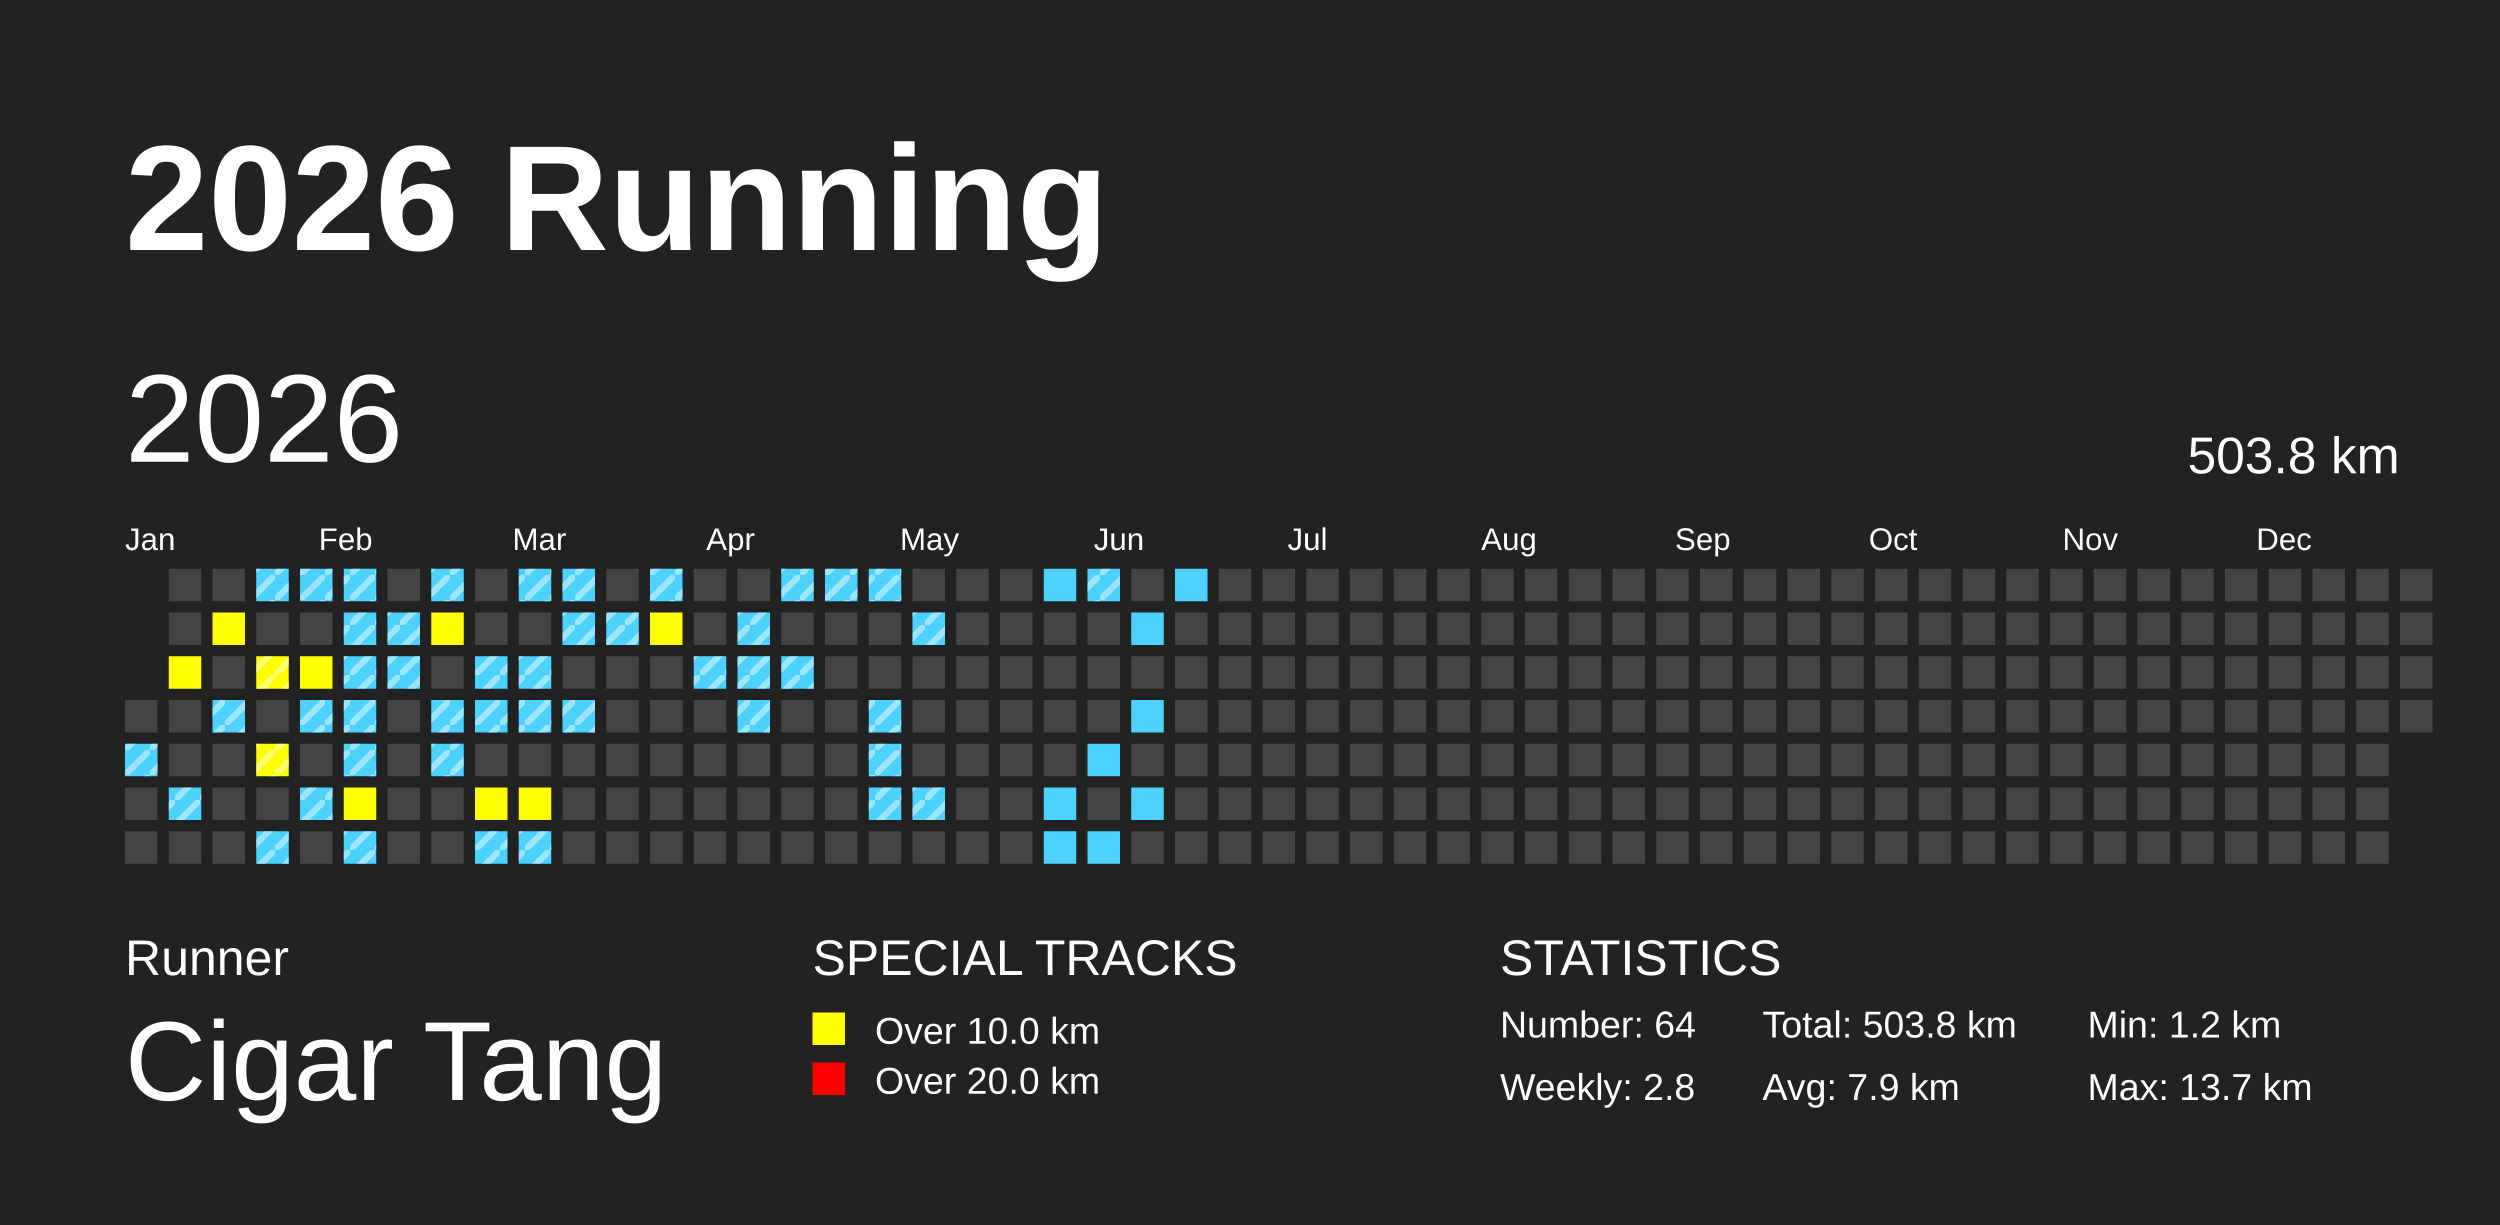
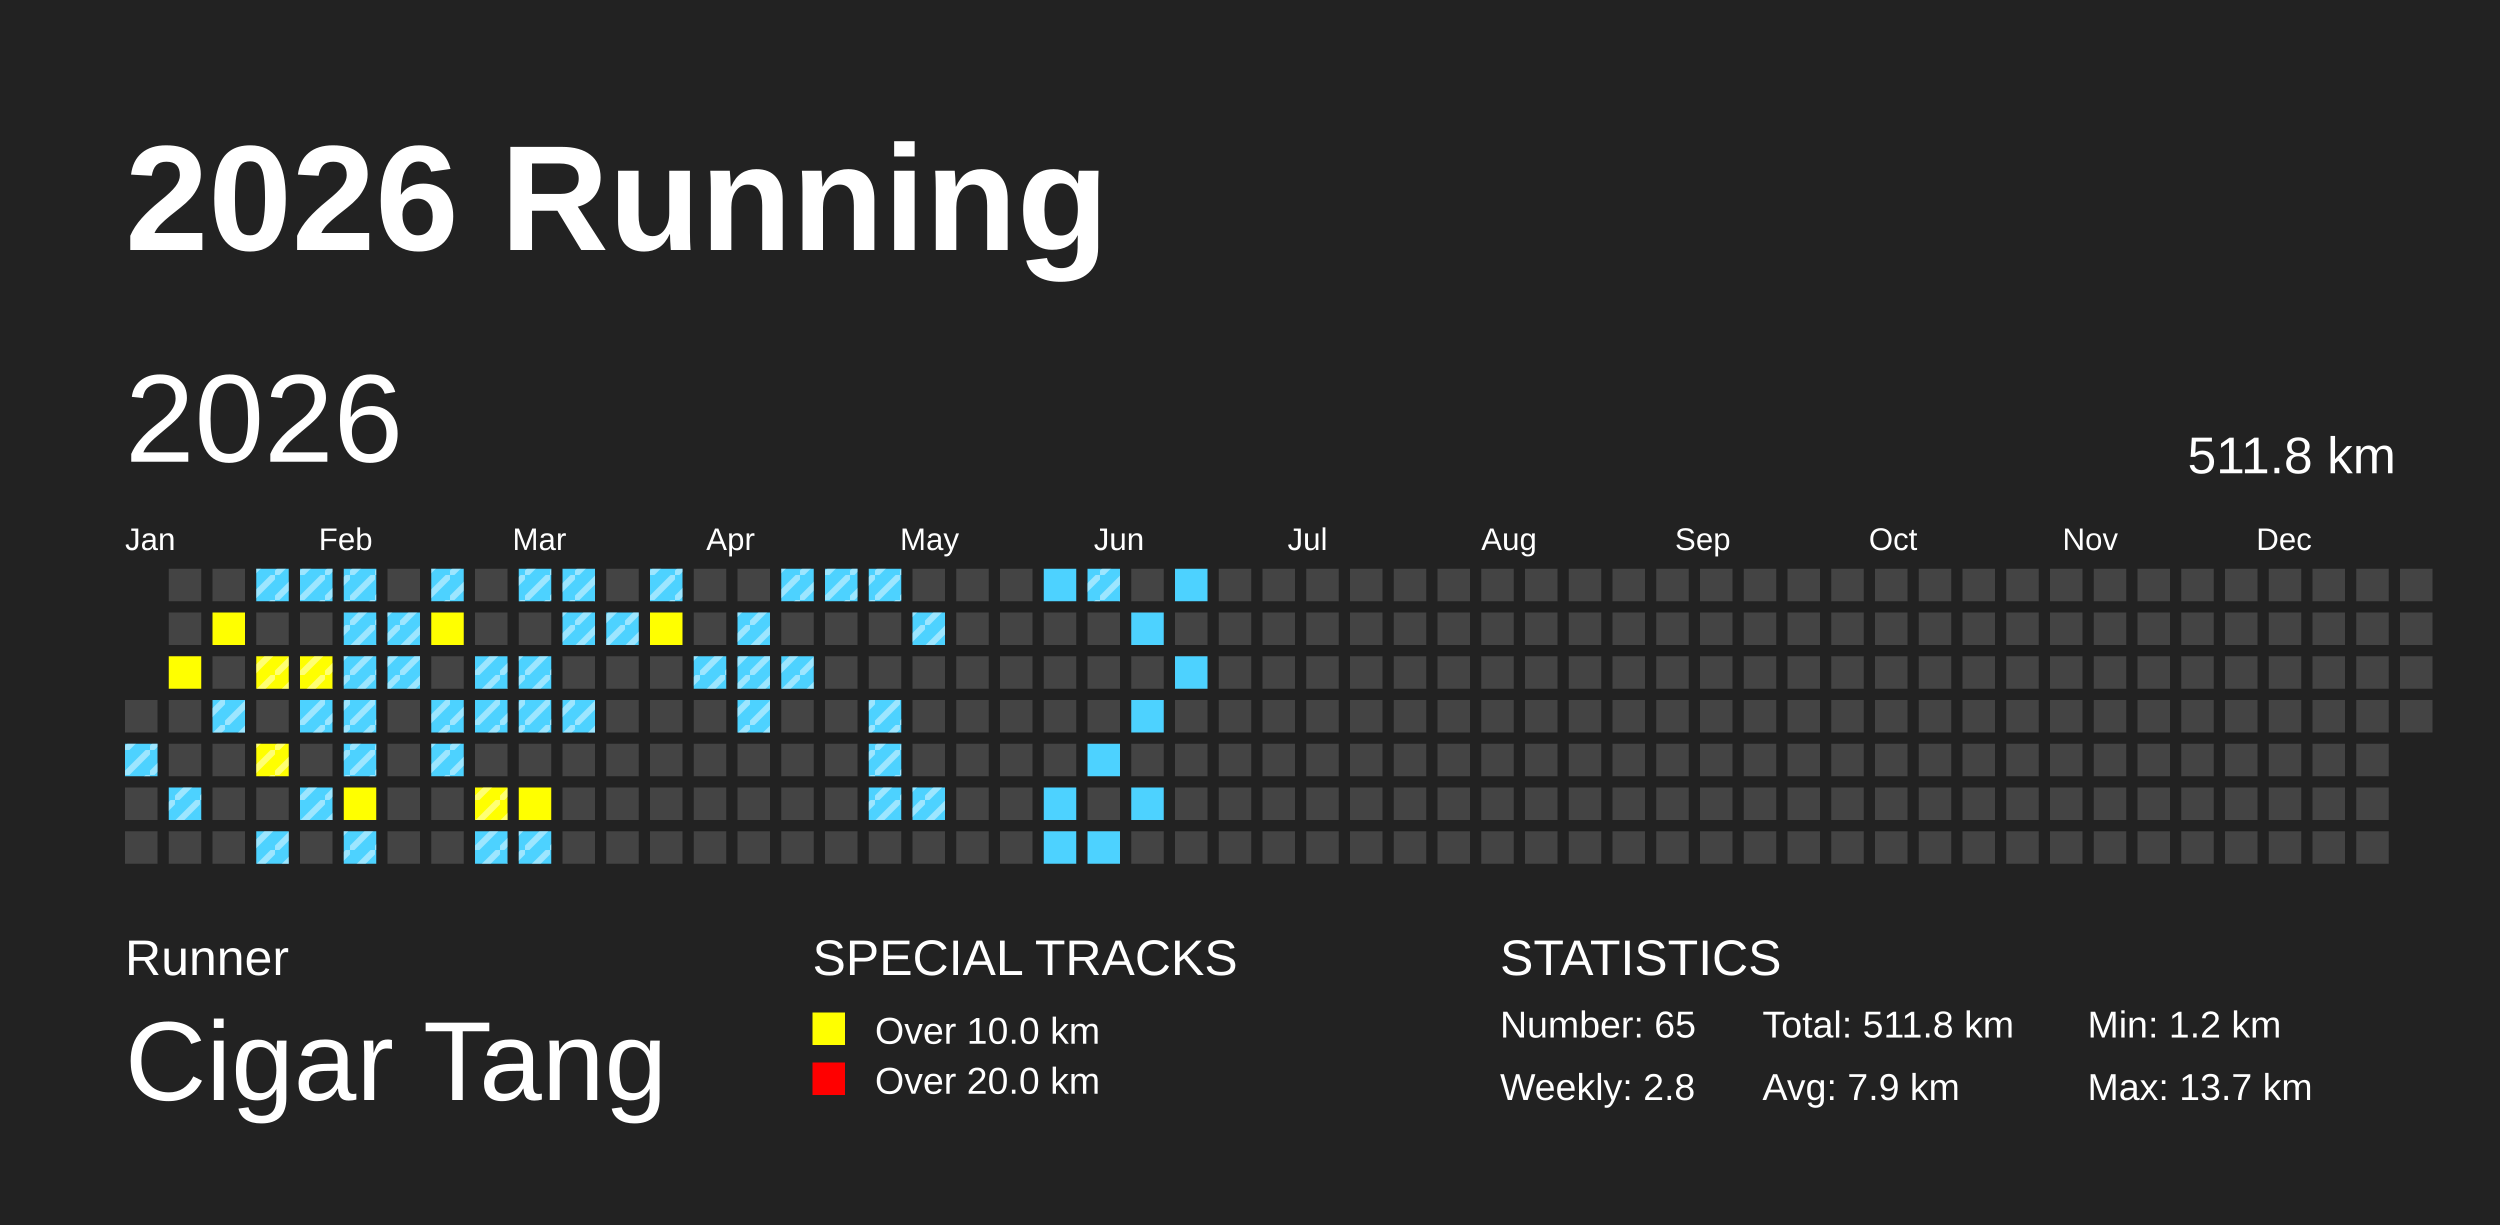
<svg xmlns="http://www.w3.org/2000/svg" baseProfile="full" height="98mm" version="1.1" viewBox="0,0,200,98" width="200mm">
  <defs>
    <pattern height="2" id="indoor-stripe" patternUnits="userSpaceOnUse" width="2">
      <line stroke="white" stroke-opacity="0.45" stroke-width="0.5" x1="0" x2="2" y1="2" y2="0" />
    </pattern>
  </defs>
  <rect fill="#222222" height="98" width="200" x="0" y="0" />
  <text fill="#FFFFFF" style="font-size:12px; font-family:Arial; font-weight:bold;" x="10" y="20">2026 Running</text>
  <text fill="#FFFFFF" style="font-size:4px; font-family:Arial" x="10" y="78">Runner</text>
  <text fill="#FFFFFF" style="font-size:9px; font-family:Arial" x="10" y="88">Cigar Tang</text>
  <text fill="#FFFFFF" style="font-size:4px; font-family:Arial" x="65" y="78">SPECIAL TRACKS</text>
  <rect fill="yellow" height="2.6" width="2.6" x="65" y="81" />
  <text fill="#FFFFFF" style="font-size:3px; font-family:Arial" x="70" y="83.5">Over 10.0 km</text>
  <rect fill="red" height="2.6" width="2.6" x="65" y="85" />
  <text fill="#FFFFFF" style="font-size:3px; font-family:Arial" x="70" y="87.5">Over 20.0 km</text>
  <text fill="#FFFFFF" style="font-size:4px; font-family:Arial" x="120" y="78">STATISTICS</text>
-   <text fill="#FFFFFF" style="font-size:3px; font-family:Arial" x="120" y="83">Number: 64</text>
+   <text fill="#FFFFFF" style="font-size:3px; font-family:Arial" x="120" y="83">Number: 65</text>
  <text fill="#FFFFFF" style="font-size:3px; font-family:Arial" x="120" y="88">Weekly: 2.8</text>
-   <text fill="#FFFFFF" style="font-size:3px; font-family:Arial" x="141" y="83">Total: 503.8 km</text>
+   <text fill="#FFFFFF" style="font-size:3px; font-family:Arial" x="141" y="83">Total: 511.8 km</text>
  <text fill="#FFFFFF" style="font-size:3px; font-family:Arial" x="141" y="88">Avg: 7.9 km</text>
  <text fill="#FFFFFF" style="font-size:3px; font-family:Arial" x="167" y="83">Min: 1.2 km</text>
  <text fill="#FFFFFF" style="font-size:3px; font-family:Arial" x="167" y="88">Max: 13.7 km</text>
  <text dominant-baseline="hanging" fill="#FFFFFF" style="font-size:10.0px; font-family:Arial;" x="10" y="30">2026</text>
-   <text dominant-baseline="hanging" fill="#FFFFFF" style="font-size:4.125px; font-family:Arial;" x="175" y="35">503.8 km</text>
+   <text dominant-baseline="hanging" fill="#FFFFFF" style="font-size:4.125px; font-family:Arial;" x="175" y="35">511.8 km</text>
  <text fill="#FFFFFF" style="font-size:2.5px; font-family:Arial" x="10.0" y="44">Jan</text>
  <text fill="#FFFFFF" style="font-size:2.5px; font-family:Arial" x="25.5" y="44">Feb</text>
  <text fill="#FFFFFF" style="font-size:2.5px; font-family:Arial" x="41.0" y="44">Mar</text>
  <text fill="#FFFFFF" style="font-size:2.5px; font-family:Arial" x="56.5" y="44">Apr</text>
  <text fill="#FFFFFF" style="font-size:2.5px; font-family:Arial" x="72.0" y="44">May</text>
  <text fill="#FFFFFF" style="font-size:2.5px; font-family:Arial" x="87.5" y="44">Jun</text>
  <text fill="#FFFFFF" style="font-size:2.5px; font-family:Arial" x="103.0" y="44">Jul</text>
  <text fill="#FFFFFF" style="font-size:2.5px; font-family:Arial" x="118.5" y="44">Aug</text>
  <text fill="#FFFFFF" style="font-size:2.5px; font-family:Arial" x="134.0" y="44">Sep</text>
  <text fill="#FFFFFF" style="font-size:2.5px; font-family:Arial" x="149.5" y="44">Oct</text>
  <text fill="#FFFFFF" style="font-size:2.5px; font-family:Arial" x="165.0" y="44">Nov</text>
  <text fill="#FFFFFF" style="font-size:2.5px; font-family:Arial" x="180.5" y="44">Dec</text>
  <rect fill="#444444" height="2.6" width="2.6" x="10.0" y="56.0" />
  <rect fill="#4DD2FF" height="2.6" width="2.6" x="10.0" y="59.5" />
  <rect fill="url(#indoor-stripe)" height="2.6" style="pointer-events: none;" width="2.6" x="10.0" y="59.5" />
  <rect fill="#444444" height="2.6" width="2.6" x="10.0" y="63.0" />
  <rect fill="#444444" height="2.6" width="2.6" x="10.0" y="66.5" />
  <rect fill="#444444" height="2.6" width="2.6" x="13.5" y="45.5" />
  <rect fill="#444444" height="2.6" width="2.6" x="13.5" y="49.0" />
  <rect fill="yellow" height="2.6" width="2.6" x="13.5" y="52.5" />
  <rect fill="#444444" height="2.6" width="2.6" x="13.5" y="56.0" />
  <rect fill="#444444" height="2.6" width="2.6" x="13.5" y="59.5" />
  <rect fill="#4DD2FF" height="2.6" width="2.6" x="13.5" y="63.0" />
  <rect fill="url(#indoor-stripe)" height="2.6" style="pointer-events: none;" width="2.6" x="13.5" y="63.0" />
  <rect fill="#444444" height="2.6" width="2.6" x="13.5" y="66.5" />
  <rect fill="#444444" height="2.6" width="2.6" x="17.0" y="45.5" />
  <rect fill="yellow" height="2.6" width="2.6" x="17.0" y="49.0" />
  <rect fill="#444444" height="2.6" width="2.6" x="17.0" y="52.5" />
  <rect fill="#4DD2FF" height="2.6" width="2.6" x="17.0" y="56.0" />
  <rect fill="url(#indoor-stripe)" height="2.6" style="pointer-events: none;" width="2.6" x="17.0" y="56.0" />
  <rect fill="#444444" height="2.6" width="2.6" x="17.0" y="59.5" />
  <rect fill="#444444" height="2.6" width="2.6" x="17.0" y="63.0" />
  <rect fill="#444444" height="2.6" width="2.6" x="17.0" y="66.5" />
  <rect fill="#4DD2FF" height="2.6" width="2.6" x="20.5" y="45.5" />
  <rect fill="url(#indoor-stripe)" height="2.6" style="pointer-events: none;" width="2.6" x="20.5" y="45.5" />
  <rect fill="#444444" height="2.6" width="2.6" x="20.5" y="49.0" />
  <rect fill="yellow" height="2.6" width="2.6" x="20.5" y="52.5" />
  <rect fill="url(#indoor-stripe)" height="2.6" style="pointer-events: none;" width="2.6" x="20.5" y="52.5" />
  <rect fill="#444444" height="2.6" width="2.6" x="20.5" y="56.0" />
  <rect fill="yellow" height="2.6" width="2.6" x="20.5" y="59.5" />
  <rect fill="url(#indoor-stripe)" height="2.6" style="pointer-events: none;" width="2.6" x="20.5" y="59.5" />
  <rect fill="#444444" height="2.6" width="2.6" x="20.5" y="63.0" />
  <rect fill="#4DD2FF" height="2.6" width="2.6" x="20.5" y="66.5" />
  <rect fill="url(#indoor-stripe)" height="2.6" style="pointer-events: none;" width="2.6" x="20.5" y="66.5" />
  <rect fill="#4DD2FF" height="2.6" width="2.6" x="24.0" y="45.5" />
  <rect fill="url(#indoor-stripe)" height="2.6" style="pointer-events: none;" width="2.6" x="24.0" y="45.5" />
  <rect fill="#444444" height="2.6" width="2.6" x="24.0" y="49.0" />
  <rect fill="yellow" height="2.6" width="2.6" x="24.0" y="52.5" />
+   <rect fill="url(#indoor-stripe)" height="2.6" style="pointer-events: none;" width="2.6" x="24.0" y="52.5" />
  <rect fill="#4DD2FF" height="2.6" width="2.6" x="24.0" y="56.0" />
  <rect fill="url(#indoor-stripe)" height="2.6" style="pointer-events: none;" width="2.6" x="24.0" y="56.0" />
  <rect fill="#444444" height="2.6" width="2.6" x="24.0" y="59.5" />
  <rect fill="#4DD2FF" height="2.6" width="2.6" x="24.0" y="63.0" />
  <rect fill="url(#indoor-stripe)" height="2.6" style="pointer-events: none;" width="2.6" x="24.0" y="63.0" />
  <rect fill="#444444" height="2.6" width="2.6" x="24.0" y="66.5" />
  <rect fill="#4DD2FF" height="2.6" width="2.6" x="27.5" y="45.5" />
  <rect fill="url(#indoor-stripe)" height="2.6" style="pointer-events: none;" width="2.6" x="27.5" y="45.5" />
  <rect fill="#4DD2FF" height="2.6" width="2.6" x="27.5" y="49.0" />
  <rect fill="url(#indoor-stripe)" height="2.6" style="pointer-events: none;" width="2.6" x="27.5" y="49.0" />
  <rect fill="#4DD2FF" height="2.6" width="2.6" x="27.5" y="52.5" />
  <rect fill="url(#indoor-stripe)" height="2.6" style="pointer-events: none;" width="2.6" x="27.5" y="52.5" />
  <rect fill="#4DD2FF" height="2.6" width="2.6" x="27.5" y="56.0" />
  <rect fill="url(#indoor-stripe)" height="2.6" style="pointer-events: none;" width="2.6" x="27.5" y="56.0" />
  <rect fill="#4DD2FF" height="2.6" width="2.6" x="27.5" y="59.5" />
  <rect fill="url(#indoor-stripe)" height="2.6" style="pointer-events: none;" width="2.6" x="27.5" y="59.5" />
  <rect fill="yellow" height="2.6" width="2.6" x="27.5" y="63.0" />
  <rect fill="#4DD2FF" height="2.6" width="2.6" x="27.5" y="66.5" />
  <rect fill="url(#indoor-stripe)" height="2.6" style="pointer-events: none;" width="2.6" x="27.5" y="66.5" />
  <rect fill="#444444" height="2.6" width="2.6" x="31.0" y="45.5" />
  <rect fill="#4DD2FF" height="2.6" width="2.6" x="31.0" y="49.0" />
  <rect fill="url(#indoor-stripe)" height="2.6" style="pointer-events: none;" width="2.6" x="31.0" y="49.0" />
  <rect fill="#4DD2FF" height="2.6" width="2.6" x="31.0" y="52.5" />
  <rect fill="url(#indoor-stripe)" height="2.6" style="pointer-events: none;" width="2.6" x="31.0" y="52.5" />
  <rect fill="#444444" height="2.6" width="2.6" x="31.0" y="56.0" />
  <rect fill="#444444" height="2.6" width="2.6" x="31.0" y="59.5" />
  <rect fill="#444444" height="2.6" width="2.6" x="31.0" y="63.0" />
  <rect fill="#444444" height="2.6" width="2.6" x="31.0" y="66.5" />
  <rect fill="#4DD2FF" height="2.6" width="2.6" x="34.5" y="45.5" />
  <rect fill="url(#indoor-stripe)" height="2.6" style="pointer-events: none;" width="2.6" x="34.5" y="45.5" />
  <rect fill="yellow" height="2.6" width="2.6" x="34.5" y="49.0" />
  <rect fill="#444444" height="2.6" width="2.6" x="34.5" y="52.5" />
  <rect fill="#4DD2FF" height="2.6" width="2.6" x="34.5" y="56.0" />
  <rect fill="url(#indoor-stripe)" height="2.6" style="pointer-events: none;" width="2.6" x="34.5" y="56.0" />
  <rect fill="#4DD2FF" height="2.6" width="2.6" x="34.5" y="59.5" />
  <rect fill="url(#indoor-stripe)" height="2.6" style="pointer-events: none;" width="2.6" x="34.5" y="59.5" />
  <rect fill="#444444" height="2.6" width="2.6" x="34.5" y="63.0" />
  <rect fill="#444444" height="2.6" width="2.6" x="34.5" y="66.5" />
  <rect fill="#444444" height="2.6" width="2.6" x="38.0" y="45.5" />
  <rect fill="#444444" height="2.6" width="2.6" x="38.0" y="49.0" />
  <rect fill="#4DD2FF" height="2.6" width="2.6" x="38.0" y="52.5" />
  <rect fill="url(#indoor-stripe)" height="2.6" style="pointer-events: none;" width="2.6" x="38.0" y="52.5" />
  <rect fill="#4DD2FF" height="2.6" width="2.6" x="38.0" y="56.0" />
  <rect fill="url(#indoor-stripe)" height="2.6" style="pointer-events: none;" width="2.6" x="38.0" y="56.0" />
  <rect fill="#444444" height="2.6" width="2.6" x="38.0" y="59.5" />
  <rect fill="yellow" height="2.6" width="2.6" x="38.0" y="63.0" />
+   <rect fill="url(#indoor-stripe)" height="2.6" style="pointer-events: none;" width="2.6" x="38.0" y="63.0" />
  <rect fill="#4DD2FF" height="2.6" width="2.6" x="38.0" y="66.5" />
  <rect fill="url(#indoor-stripe)" height="2.6" style="pointer-events: none;" width="2.6" x="38.0" y="66.5" />
  <rect fill="#4DD2FF" height="2.6" width="2.6" x="41.5" y="45.5" />
  <rect fill="url(#indoor-stripe)" height="2.6" style="pointer-events: none;" width="2.6" x="41.5" y="45.5" />
  <rect fill="#444444" height="2.6" width="2.6" x="41.5" y="49.0" />
  <rect fill="#4DD2FF" height="2.6" width="2.6" x="41.5" y="52.5" />
  <rect fill="url(#indoor-stripe)" height="2.6" style="pointer-events: none;" width="2.6" x="41.5" y="52.5" />
  <rect fill="#4DD2FF" height="2.6" width="2.6" x="41.5" y="56.0" />
  <rect fill="url(#indoor-stripe)" height="2.6" style="pointer-events: none;" width="2.6" x="41.5" y="56.0" />
  <rect fill="#444444" height="2.6" width="2.6" x="41.5" y="59.5" />
  <rect fill="yellow" height="2.6" width="2.6" x="41.5" y="63.0" />
  <rect fill="#4DD2FF" height="2.6" width="2.6" x="41.5" y="66.5" />
  <rect fill="url(#indoor-stripe)" height="2.6" style="pointer-events: none;" width="2.6" x="41.5" y="66.5" />
  <rect fill="#4DD2FF" height="2.6" width="2.6" x="45.0" y="45.5" />
  <rect fill="url(#indoor-stripe)" height="2.6" style="pointer-events: none;" width="2.6" x="45.0" y="45.5" />
  <rect fill="#4DD2FF" height="2.6" width="2.6" x="45.0" y="49.0" />
  <rect fill="url(#indoor-stripe)" height="2.6" style="pointer-events: none;" width="2.6" x="45.0" y="49.0" />
  <rect fill="#444444" height="2.6" width="2.6" x="45.0" y="52.5" />
  <rect fill="#4DD2FF" height="2.6" width="2.6" x="45.0" y="56.0" />
  <rect fill="url(#indoor-stripe)" height="2.6" style="pointer-events: none;" width="2.6" x="45.0" y="56.0" />
  <rect fill="#444444" height="2.6" width="2.6" x="45.0" y="59.5" />
  <rect fill="#444444" height="2.6" width="2.6" x="45.0" y="63.0" />
  <rect fill="#444444" height="2.6" width="2.6" x="45.0" y="66.5" />
  <rect fill="#444444" height="2.6" width="2.6" x="48.5" y="45.5" />
  <rect fill="#4DD2FF" height="2.6" width="2.6" x="48.5" y="49.0" />
  <rect fill="url(#indoor-stripe)" height="2.6" style="pointer-events: none;" width="2.6" x="48.5" y="49.0" />
  <rect fill="#444444" height="2.6" width="2.6" x="48.5" y="52.5" />
  <rect fill="#444444" height="2.6" width="2.6" x="48.5" y="56.0" />
  <rect fill="#444444" height="2.6" width="2.6" x="48.5" y="59.5" />
  <rect fill="#444444" height="2.6" width="2.6" x="48.5" y="63.0" />
  <rect fill="#444444" height="2.6" width="2.6" x="48.5" y="66.5" />
  <rect fill="#4DD2FF" height="2.6" width="2.6" x="52.0" y="45.5" />
  <rect fill="url(#indoor-stripe)" height="2.6" style="pointer-events: none;" width="2.6" x="52.0" y="45.5" />
  <rect fill="yellow" height="2.6" width="2.6" x="52.0" y="49.0" />
  <rect fill="#444444" height="2.6" width="2.6" x="52.0" y="52.5" />
  <rect fill="#444444" height="2.6" width="2.6" x="52.0" y="56.0" />
  <rect fill="#444444" height="2.6" width="2.6" x="52.0" y="59.5" />
  <rect fill="#444444" height="2.6" width="2.6" x="52.0" y="63.0" />
  <rect fill="#444444" height="2.6" width="2.6" x="52.0" y="66.5" />
  <rect fill="#444444" height="2.6" width="2.6" x="55.5" y="45.5" />
  <rect fill="#444444" height="2.6" width="2.6" x="55.5" y="49.0" />
  <rect fill="#4DD2FF" height="2.6" width="2.6" x="55.5" y="52.5" />
  <rect fill="url(#indoor-stripe)" height="2.6" style="pointer-events: none;" width="2.6" x="55.5" y="52.5" />
  <rect fill="#444444" height="2.6" width="2.6" x="55.5" y="56.0" />
  <rect fill="#444444" height="2.6" width="2.6" x="55.5" y="59.5" />
  <rect fill="#444444" height="2.6" width="2.6" x="55.5" y="63.0" />
  <rect fill="#444444" height="2.6" width="2.6" x="55.5" y="66.5" />
  <rect fill="#444444" height="2.6" width="2.6" x="59.0" y="45.5" />
  <rect fill="#4DD2FF" height="2.6" width="2.6" x="59.0" y="49.0" />
  <rect fill="url(#indoor-stripe)" height="2.6" style="pointer-events: none;" width="2.6" x="59.0" y="49.0" />
  <rect fill="#4DD2FF" height="2.6" width="2.6" x="59.0" y="52.5" />
  <rect fill="url(#indoor-stripe)" height="2.6" style="pointer-events: none;" width="2.6" x="59.0" y="52.5" />
  <rect fill="#4DD2FF" height="2.6" width="2.6" x="59.0" y="56.0" />
  <rect fill="url(#indoor-stripe)" height="2.6" style="pointer-events: none;" width="2.6" x="59.0" y="56.0" />
  <rect fill="#444444" height="2.6" width="2.6" x="59.0" y="59.5" />
  <rect fill="#444444" height="2.6" width="2.6" x="59.0" y="63.0" />
  <rect fill="#444444" height="2.6" width="2.6" x="59.0" y="66.5" />
  <rect fill="#4DD2FF" height="2.6" width="2.6" x="62.5" y="45.5" />
  <rect fill="url(#indoor-stripe)" height="2.6" style="pointer-events: none;" width="2.6" x="62.5" y="45.5" />
  <rect fill="#444444" height="2.6" width="2.6" x="62.5" y="49.0" />
  <rect fill="#4DD2FF" height="2.6" width="2.6" x="62.5" y="52.5" />
  <rect fill="url(#indoor-stripe)" height="2.6" style="pointer-events: none;" width="2.6" x="62.5" y="52.5" />
  <rect fill="#444444" height="2.6" width="2.6" x="62.5" y="56.0" />
  <rect fill="#444444" height="2.6" width="2.6" x="62.5" y="59.5" />
  <rect fill="#444444" height="2.6" width="2.6" x="62.5" y="63.0" />
  <rect fill="#444444" height="2.6" width="2.6" x="62.5" y="66.5" />
  <rect fill="#4DD2FF" height="2.6" width="2.6" x="66.0" y="45.5" />
  <rect fill="url(#indoor-stripe)" height="2.6" style="pointer-events: none;" width="2.6" x="66.0" y="45.5" />
  <rect fill="#444444" height="2.6" width="2.6" x="66.0" y="49.0" />
  <rect fill="#444444" height="2.6" width="2.6" x="66.0" y="52.5" />
  <rect fill="#444444" height="2.6" width="2.6" x="66.0" y="56.0" />
  <rect fill="#444444" height="2.6" width="2.6" x="66.0" y="59.5" />
  <rect fill="#444444" height="2.6" width="2.6" x="66.0" y="63.0" />
  <rect fill="#444444" height="2.6" width="2.6" x="66.0" y="66.5" />
  <rect fill="#4DD2FF" height="2.6" width="2.6" x="69.5" y="45.5" />
  <rect fill="url(#indoor-stripe)" height="2.6" style="pointer-events: none;" width="2.6" x="69.5" y="45.5" />
  <rect fill="#444444" height="2.6" width="2.6" x="69.5" y="49.0" />
  <rect fill="#444444" height="2.6" width="2.6" x="69.5" y="52.5" />
  <rect fill="#4DD2FF" height="2.6" width="2.6" x="69.5" y="56.0" />
  <rect fill="url(#indoor-stripe)" height="2.6" style="pointer-events: none;" width="2.6" x="69.5" y="56.0" />
  <rect fill="#4DD2FF" height="2.6" width="2.6" x="69.5" y="59.5" />
  <rect fill="url(#indoor-stripe)" height="2.6" style="pointer-events: none;" width="2.6" x="69.5" y="59.5" />
  <rect fill="#4DD2FF" height="2.6" width="2.6" x="69.5" y="63.0" />
  <rect fill="url(#indoor-stripe)" height="2.6" style="pointer-events: none;" width="2.6" x="69.5" y="63.0" />
  <rect fill="#444444" height="2.6" width="2.6" x="69.5" y="66.5" />
  <rect fill="#444444" height="2.6" width="2.6" x="73.0" y="45.5" />
  <rect fill="#4DD2FF" height="2.6" width="2.6" x="73.0" y="49.0" />
  <rect fill="url(#indoor-stripe)" height="2.6" style="pointer-events: none;" width="2.6" x="73.0" y="49.0" />
  <rect fill="#444444" height="2.6" width="2.6" x="73.0" y="52.5" />
  <rect fill="#444444" height="2.6" width="2.6" x="73.0" y="56.0" />
  <rect fill="#444444" height="2.6" width="2.6" x="73.0" y="59.5" />
  <rect fill="#4DD2FF" height="2.6" width="2.6" x="73.0" y="63.0" />
  <rect fill="url(#indoor-stripe)" height="2.6" style="pointer-events: none;" width="2.6" x="73.0" y="63.0" />
  <rect fill="#444444" height="2.6" width="2.6" x="73.0" y="66.5" />
  <rect fill="#444444" height="2.6" width="2.6" x="76.5" y="45.5" />
  <rect fill="#444444" height="2.6" width="2.6" x="76.5" y="49.0" />
  <rect fill="#444444" height="2.6" width="2.6" x="76.5" y="52.5" />
  <rect fill="#444444" height="2.6" width="2.6" x="76.5" y="56.0" />
  <rect fill="#444444" height="2.6" width="2.6" x="76.5" y="59.5" />
  <rect fill="#444444" height="2.6" width="2.6" x="76.5" y="63.0" />
  <rect fill="#444444" height="2.6" width="2.6" x="76.5" y="66.5" />
  <rect fill="#444444" height="2.6" width="2.6" x="80.0" y="45.5" />
  <rect fill="#444444" height="2.6" width="2.6" x="80.0" y="49.0" />
  <rect fill="#444444" height="2.6" width="2.6" x="80.0" y="52.5" />
  <rect fill="#444444" height="2.6" width="2.6" x="80.0" y="56.0" />
  <rect fill="#444444" height="2.6" width="2.6" x="80.0" y="59.5" />
  <rect fill="#444444" height="2.6" width="2.6" x="80.0" y="63.0" />
  <rect fill="#444444" height="2.6" width="2.6" x="80.0" y="66.5" />
  <rect fill="#4DD2FF" height="2.6" width="2.6" x="83.5" y="45.5" />
  <rect fill="#444444" height="2.6" width="2.6" x="83.5" y="49.0" />
  <rect fill="#444444" height="2.6" width="2.6" x="83.5" y="52.5" />
  <rect fill="#444444" height="2.6" width="2.6" x="83.5" y="56.0" />
  <rect fill="#444444" height="2.6" width="2.6" x="83.5" y="59.5" />
  <rect fill="#4DD2FF" height="2.6" width="2.6" x="83.5" y="63.0" />
  <rect fill="#4DD2FF" height="2.6" width="2.6" x="83.5" y="66.5" />
  <rect fill="#4DD2FF" height="2.6" width="2.6" x="87.0" y="45.5" />
  <rect fill="url(#indoor-stripe)" height="2.6" style="pointer-events: none;" width="2.6" x="87.0" y="45.5" />
  <rect fill="#444444" height="2.6" width="2.6" x="87.0" y="49.0" />
  <rect fill="#444444" height="2.6" width="2.6" x="87.0" y="52.5" />
  <rect fill="#444444" height="2.6" width="2.6" x="87.0" y="56.0" />
  <rect fill="#4DD2FF" height="2.6" width="2.6" x="87.0" y="59.5" />
  <rect fill="#444444" height="2.6" width="2.6" x="87.0" y="63.0" />
  <rect fill="#4DD2FF" height="2.6" width="2.6" x="87.0" y="66.5" />
  <rect fill="#444444" height="2.6" width="2.6" x="90.5" y="45.5" />
  <rect fill="#4DD2FF" height="2.6" width="2.6" x="90.5" y="49.0" />
  <rect fill="#444444" height="2.6" width="2.6" x="90.5" y="52.5" />
  <rect fill="#4DD2FF" height="2.6" width="2.6" x="90.5" y="56.0" />
  <rect fill="#444444" height="2.6" width="2.6" x="90.5" y="59.5" />
  <rect fill="#4DD2FF" height="2.6" width="2.6" x="90.5" y="63.0" />
  <rect fill="#444444" height="2.6" width="2.6" x="90.5" y="66.5" />
  <rect fill="#4DD2FF" height="2.6" width="2.6" x="94.0" y="45.5" />
  <rect fill="#444444" height="2.6" width="2.6" x="94.0" y="49.0" />
-   <rect fill="#444444" height="2.6" width="2.6" x="94.0" y="52.5" />
+   <rect fill="#4DD2FF" height="2.6" width="2.6" x="94.0" y="52.5" />
  <rect fill="#444444" height="2.6" width="2.6" x="94.0" y="56.0" />
  <rect fill="#444444" height="2.6" width="2.6" x="94.0" y="59.5" />
  <rect fill="#444444" height="2.6" width="2.6" x="94.0" y="63.0" />
  <rect fill="#444444" height="2.6" width="2.6" x="94.0" y="66.5" />
  <rect fill="#444444" height="2.6" width="2.6" x="97.5" y="45.5" />
  <rect fill="#444444" height="2.6" width="2.6" x="97.5" y="49.0" />
  <rect fill="#444444" height="2.6" width="2.6" x="97.5" y="52.5" />
  <rect fill="#444444" height="2.6" width="2.6" x="97.5" y="56.0" />
  <rect fill="#444444" height="2.6" width="2.6" x="97.5" y="59.5" />
  <rect fill="#444444" height="2.6" width="2.6" x="97.5" y="63.0" />
  <rect fill="#444444" height="2.6" width="2.6" x="97.5" y="66.5" />
  <rect fill="#444444" height="2.6" width="2.6" x="101.0" y="45.5" />
  <rect fill="#444444" height="2.6" width="2.6" x="101.0" y="49.0" />
  <rect fill="#444444" height="2.6" width="2.6" x="101.0" y="52.5" />
  <rect fill="#444444" height="2.6" width="2.6" x="101.0" y="56.0" />
  <rect fill="#444444" height="2.6" width="2.6" x="101.0" y="59.5" />
  <rect fill="#444444" height="2.6" width="2.6" x="101.0" y="63.0" />
  <rect fill="#444444" height="2.6" width="2.6" x="101.0" y="66.5" />
  <rect fill="#444444" height="2.6" width="2.6" x="104.5" y="45.5" />
  <rect fill="#444444" height="2.6" width="2.6" x="104.5" y="49.0" />
  <rect fill="#444444" height="2.6" width="2.6" x="104.5" y="52.5" />
  <rect fill="#444444" height="2.6" width="2.6" x="104.5" y="56.0" />
  <rect fill="#444444" height="2.6" width="2.6" x="104.5" y="59.5" />
  <rect fill="#444444" height="2.6" width="2.6" x="104.5" y="63.0" />
  <rect fill="#444444" height="2.6" width="2.6" x="104.5" y="66.5" />
  <rect fill="#444444" height="2.6" width="2.6" x="108.0" y="45.5" />
  <rect fill="#444444" height="2.6" width="2.6" x="108.0" y="49.0" />
  <rect fill="#444444" height="2.6" width="2.6" x="108.0" y="52.5" />
  <rect fill="#444444" height="2.6" width="2.6" x="108.0" y="56.0" />
  <rect fill="#444444" height="2.6" width="2.6" x="108.0" y="59.5" />
  <rect fill="#444444" height="2.6" width="2.6" x="108.0" y="63.0" />
  <rect fill="#444444" height="2.6" width="2.6" x="108.0" y="66.5" />
  <rect fill="#444444" height="2.6" width="2.6" x="111.5" y="45.5" />
  <rect fill="#444444" height="2.6" width="2.6" x="111.5" y="49.0" />
  <rect fill="#444444" height="2.6" width="2.6" x="111.5" y="52.5" />
  <rect fill="#444444" height="2.6" width="2.6" x="111.5" y="56.0" />
  <rect fill="#444444" height="2.6" width="2.6" x="111.5" y="59.5" />
  <rect fill="#444444" height="2.6" width="2.6" x="111.5" y="63.0" />
  <rect fill="#444444" height="2.6" width="2.6" x="111.5" y="66.5" />
  <rect fill="#444444" height="2.6" width="2.6" x="115.0" y="45.5" />
  <rect fill="#444444" height="2.6" width="2.6" x="115.0" y="49.0" />
  <rect fill="#444444" height="2.6" width="2.6" x="115.0" y="52.5" />
  <rect fill="#444444" height="2.6" width="2.6" x="115.0" y="56.0" />
  <rect fill="#444444" height="2.6" width="2.6" x="115.0" y="59.5" />
  <rect fill="#444444" height="2.6" width="2.6" x="115.0" y="63.0" />
  <rect fill="#444444" height="2.6" width="2.6" x="115.0" y="66.5" />
  <rect fill="#444444" height="2.6" width="2.6" x="118.5" y="45.5" />
  <rect fill="#444444" height="2.6" width="2.6" x="118.5" y="49.0" />
  <rect fill="#444444" height="2.6" width="2.6" x="118.5" y="52.5" />
  <rect fill="#444444" height="2.6" width="2.6" x="118.5" y="56.0" />
  <rect fill="#444444" height="2.6" width="2.6" x="118.5" y="59.5" />
  <rect fill="#444444" height="2.6" width="2.6" x="118.5" y="63.0" />
  <rect fill="#444444" height="2.6" width="2.6" x="118.5" y="66.5" />
  <rect fill="#444444" height="2.6" width="2.6" x="122.0" y="45.5" />
  <rect fill="#444444" height="2.6" width="2.6" x="122.0" y="49.0" />
  <rect fill="#444444" height="2.6" width="2.6" x="122.0" y="52.5" />
  <rect fill="#444444" height="2.6" width="2.6" x="122.0" y="56.0" />
  <rect fill="#444444" height="2.6" width="2.6" x="122.0" y="59.5" />
  <rect fill="#444444" height="2.6" width="2.6" x="122.0" y="63.0" />
  <rect fill="#444444" height="2.6" width="2.6" x="122.0" y="66.5" />
  <rect fill="#444444" height="2.6" width="2.6" x="125.5" y="45.5" />
  <rect fill="#444444" height="2.6" width="2.6" x="125.5" y="49.0" />
  <rect fill="#444444" height="2.6" width="2.6" x="125.5" y="52.5" />
  <rect fill="#444444" height="2.6" width="2.6" x="125.5" y="56.0" />
  <rect fill="#444444" height="2.6" width="2.6" x="125.5" y="59.5" />
  <rect fill="#444444" height="2.6" width="2.6" x="125.5" y="63.0" />
  <rect fill="#444444" height="2.6" width="2.6" x="125.5" y="66.5" />
  <rect fill="#444444" height="2.6" width="2.6" x="129.0" y="45.5" />
  <rect fill="#444444" height="2.6" width="2.6" x="129.0" y="49.0" />
  <rect fill="#444444" height="2.6" width="2.6" x="129.0" y="52.5" />
  <rect fill="#444444" height="2.6" width="2.6" x="129.0" y="56.0" />
  <rect fill="#444444" height="2.6" width="2.6" x="129.0" y="59.5" />
  <rect fill="#444444" height="2.6" width="2.6" x="129.0" y="63.0" />
  <rect fill="#444444" height="2.6" width="2.6" x="129.0" y="66.5" />
  <rect fill="#444444" height="2.6" width="2.6" x="132.5" y="45.5" />
  <rect fill="#444444" height="2.6" width="2.6" x="132.5" y="49.0" />
  <rect fill="#444444" height="2.6" width="2.6" x="132.5" y="52.5" />
  <rect fill="#444444" height="2.6" width="2.6" x="132.5" y="56.0" />
  <rect fill="#444444" height="2.6" width="2.6" x="132.5" y="59.5" />
  <rect fill="#444444" height="2.6" width="2.6" x="132.5" y="63.0" />
  <rect fill="#444444" height="2.6" width="2.6" x="132.5" y="66.5" />
  <rect fill="#444444" height="2.6" width="2.6" x="136.0" y="45.5" />
  <rect fill="#444444" height="2.6" width="2.6" x="136.0" y="49.0" />
  <rect fill="#444444" height="2.6" width="2.6" x="136.0" y="52.5" />
  <rect fill="#444444" height="2.6" width="2.6" x="136.0" y="56.0" />
  <rect fill="#444444" height="2.6" width="2.6" x="136.0" y="59.5" />
  <rect fill="#444444" height="2.6" width="2.6" x="136.0" y="63.0" />
  <rect fill="#444444" height="2.6" width="2.6" x="136.0" y="66.5" />
  <rect fill="#444444" height="2.6" width="2.6" x="139.5" y="45.5" />
  <rect fill="#444444" height="2.6" width="2.6" x="139.5" y="49.0" />
  <rect fill="#444444" height="2.6" width="2.6" x="139.5" y="52.5" />
  <rect fill="#444444" height="2.6" width="2.6" x="139.5" y="56.0" />
  <rect fill="#444444" height="2.6" width="2.6" x="139.5" y="59.5" />
  <rect fill="#444444" height="2.6" width="2.6" x="139.5" y="63.0" />
  <rect fill="#444444" height="2.6" width="2.6" x="139.5" y="66.5" />
  <rect fill="#444444" height="2.6" width="2.6" x="143.0" y="45.5" />
  <rect fill="#444444" height="2.6" width="2.6" x="143.0" y="49.0" />
  <rect fill="#444444" height="2.6" width="2.6" x="143.0" y="52.5" />
  <rect fill="#444444" height="2.6" width="2.6" x="143.0" y="56.0" />
  <rect fill="#444444" height="2.6" width="2.6" x="143.0" y="59.5" />
  <rect fill="#444444" height="2.6" width="2.6" x="143.0" y="63.0" />
  <rect fill="#444444" height="2.6" width="2.6" x="143.0" y="66.5" />
  <rect fill="#444444" height="2.6" width="2.6" x="146.5" y="45.5" />
  <rect fill="#444444" height="2.6" width="2.6" x="146.5" y="49.0" />
  <rect fill="#444444" height="2.6" width="2.6" x="146.5" y="52.5" />
  <rect fill="#444444" height="2.6" width="2.6" x="146.5" y="56.0" />
  <rect fill="#444444" height="2.6" width="2.6" x="146.5" y="59.5" />
  <rect fill="#444444" height="2.6" width="2.6" x="146.5" y="63.0" />
  <rect fill="#444444" height="2.6" width="2.6" x="146.5" y="66.5" />
  <rect fill="#444444" height="2.6" width="2.6" x="150.0" y="45.5" />
  <rect fill="#444444" height="2.6" width="2.6" x="150.0" y="49.0" />
  <rect fill="#444444" height="2.6" width="2.6" x="150.0" y="52.5" />
  <rect fill="#444444" height="2.6" width="2.6" x="150.0" y="56.0" />
  <rect fill="#444444" height="2.6" width="2.6" x="150.0" y="59.5" />
  <rect fill="#444444" height="2.6" width="2.6" x="150.0" y="63.0" />
  <rect fill="#444444" height="2.6" width="2.6" x="150.0" y="66.5" />
  <rect fill="#444444" height="2.6" width="2.6" x="153.5" y="45.5" />
  <rect fill="#444444" height="2.6" width="2.6" x="153.5" y="49.0" />
  <rect fill="#444444" height="2.6" width="2.6" x="153.5" y="52.5" />
  <rect fill="#444444" height="2.6" width="2.6" x="153.5" y="56.0" />
  <rect fill="#444444" height="2.6" width="2.6" x="153.5" y="59.5" />
  <rect fill="#444444" height="2.6" width="2.6" x="153.5" y="63.0" />
  <rect fill="#444444" height="2.6" width="2.6" x="153.5" y="66.5" />
  <rect fill="#444444" height="2.6" width="2.6" x="157.0" y="45.5" />
  <rect fill="#444444" height="2.6" width="2.6" x="157.0" y="49.0" />
  <rect fill="#444444" height="2.6" width="2.6" x="157.0" y="52.5" />
  <rect fill="#444444" height="2.6" width="2.6" x="157.0" y="56.0" />
  <rect fill="#444444" height="2.6" width="2.6" x="157.0" y="59.5" />
  <rect fill="#444444" height="2.6" width="2.6" x="157.0" y="63.0" />
  <rect fill="#444444" height="2.6" width="2.6" x="157.0" y="66.5" />
  <rect fill="#444444" height="2.6" width="2.6" x="160.5" y="45.5" />
  <rect fill="#444444" height="2.6" width="2.6" x="160.5" y="49.0" />
  <rect fill="#444444" height="2.6" width="2.6" x="160.5" y="52.5" />
  <rect fill="#444444" height="2.6" width="2.6" x="160.5" y="56.0" />
  <rect fill="#444444" height="2.6" width="2.6" x="160.5" y="59.5" />
  <rect fill="#444444" height="2.6" width="2.6" x="160.5" y="63.0" />
  <rect fill="#444444" height="2.6" width="2.6" x="160.5" y="66.5" />
  <rect fill="#444444" height="2.6" width="2.6" x="164.0" y="45.5" />
  <rect fill="#444444" height="2.6" width="2.6" x="164.0" y="49.0" />
  <rect fill="#444444" height="2.6" width="2.6" x="164.0" y="52.5" />
  <rect fill="#444444" height="2.6" width="2.6" x="164.0" y="56.0" />
  <rect fill="#444444" height="2.6" width="2.6" x="164.0" y="59.5" />
  <rect fill="#444444" height="2.6" width="2.6" x="164.0" y="63.0" />
  <rect fill="#444444" height="2.6" width="2.6" x="164.0" y="66.5" />
  <rect fill="#444444" height="2.6" width="2.6" x="167.5" y="45.5" />
  <rect fill="#444444" height="2.6" width="2.6" x="167.5" y="49.0" />
  <rect fill="#444444" height="2.6" width="2.6" x="167.5" y="52.5" />
  <rect fill="#444444" height="2.6" width="2.6" x="167.5" y="56.0" />
  <rect fill="#444444" height="2.6" width="2.6" x="167.5" y="59.5" />
  <rect fill="#444444" height="2.6" width="2.6" x="167.5" y="63.0" />
  <rect fill="#444444" height="2.6" width="2.6" x="167.5" y="66.5" />
  <rect fill="#444444" height="2.6" width="2.6" x="171.0" y="45.5" />
  <rect fill="#444444" height="2.6" width="2.6" x="171.0" y="49.0" />
  <rect fill="#444444" height="2.6" width="2.6" x="171.0" y="52.5" />
  <rect fill="#444444" height="2.6" width="2.6" x="171.0" y="56.0" />
  <rect fill="#444444" height="2.6" width="2.6" x="171.0" y="59.5" />
  <rect fill="#444444" height="2.6" width="2.6" x="171.0" y="63.0" />
  <rect fill="#444444" height="2.6" width="2.6" x="171.0" y="66.5" />
  <rect fill="#444444" height="2.6" width="2.6" x="174.5" y="45.5" />
  <rect fill="#444444" height="2.6" width="2.6" x="174.5" y="49.0" />
  <rect fill="#444444" height="2.6" width="2.6" x="174.5" y="52.5" />
  <rect fill="#444444" height="2.6" width="2.6" x="174.5" y="56.0" />
  <rect fill="#444444" height="2.6" width="2.6" x="174.5" y="59.5" />
  <rect fill="#444444" height="2.6" width="2.6" x="174.5" y="63.0" />
  <rect fill="#444444" height="2.6" width="2.6" x="174.5" y="66.5" />
  <rect fill="#444444" height="2.6" width="2.6" x="178.0" y="45.5" />
  <rect fill="#444444" height="2.6" width="2.6" x="178.0" y="49.0" />
  <rect fill="#444444" height="2.6" width="2.6" x="178.0" y="52.5" />
  <rect fill="#444444" height="2.6" width="2.6" x="178.0" y="56.0" />
  <rect fill="#444444" height="2.6" width="2.6" x="178.0" y="59.5" />
  <rect fill="#444444" height="2.6" width="2.6" x="178.0" y="63.0" />
  <rect fill="#444444" height="2.6" width="2.6" x="178.0" y="66.5" />
  <rect fill="#444444" height="2.6" width="2.6" x="181.5" y="45.5" />
  <rect fill="#444444" height="2.6" width="2.6" x="181.5" y="49.0" />
  <rect fill="#444444" height="2.6" width="2.6" x="181.5" y="52.5" />
  <rect fill="#444444" height="2.6" width="2.6" x="181.5" y="56.0" />
  <rect fill="#444444" height="2.6" width="2.6" x="181.5" y="59.5" />
  <rect fill="#444444" height="2.6" width="2.6" x="181.5" y="63.0" />
  <rect fill="#444444" height="2.6" width="2.6" x="181.5" y="66.5" />
  <rect fill="#444444" height="2.6" width="2.6" x="185.0" y="45.5" />
  <rect fill="#444444" height="2.6" width="2.6" x="185.0" y="49.0" />
  <rect fill="#444444" height="2.6" width="2.6" x="185.0" y="52.5" />
  <rect fill="#444444" height="2.6" width="2.6" x="185.0" y="56.0" />
  <rect fill="#444444" height="2.6" width="2.6" x="185.0" y="59.5" />
  <rect fill="#444444" height="2.6" width="2.6" x="185.0" y="63.0" />
  <rect fill="#444444" height="2.6" width="2.6" x="185.0" y="66.5" />
  <rect fill="#444444" height="2.6" width="2.6" x="188.5" y="45.5" />
  <rect fill="#444444" height="2.6" width="2.6" x="188.5" y="49.0" />
  <rect fill="#444444" height="2.6" width="2.6" x="188.5" y="52.5" />
  <rect fill="#444444" height="2.6" width="2.6" x="188.5" y="56.0" />
  <rect fill="#444444" height="2.6" width="2.6" x="188.5" y="59.5" />
  <rect fill="#444444" height="2.6" width="2.6" x="188.5" y="63.0" />
  <rect fill="#444444" height="2.6" width="2.6" x="188.5" y="66.5" />
  <rect fill="#444444" height="2.6" width="2.6" x="192.0" y="45.5" />
  <rect fill="#444444" height="2.6" width="2.6" x="192.0" y="49.0" />
  <rect fill="#444444" height="2.6" width="2.6" x="192.0" y="52.5" />
  <rect fill="#444444" height="2.6" width="2.6" x="192.0" y="56.0" />
</svg>
